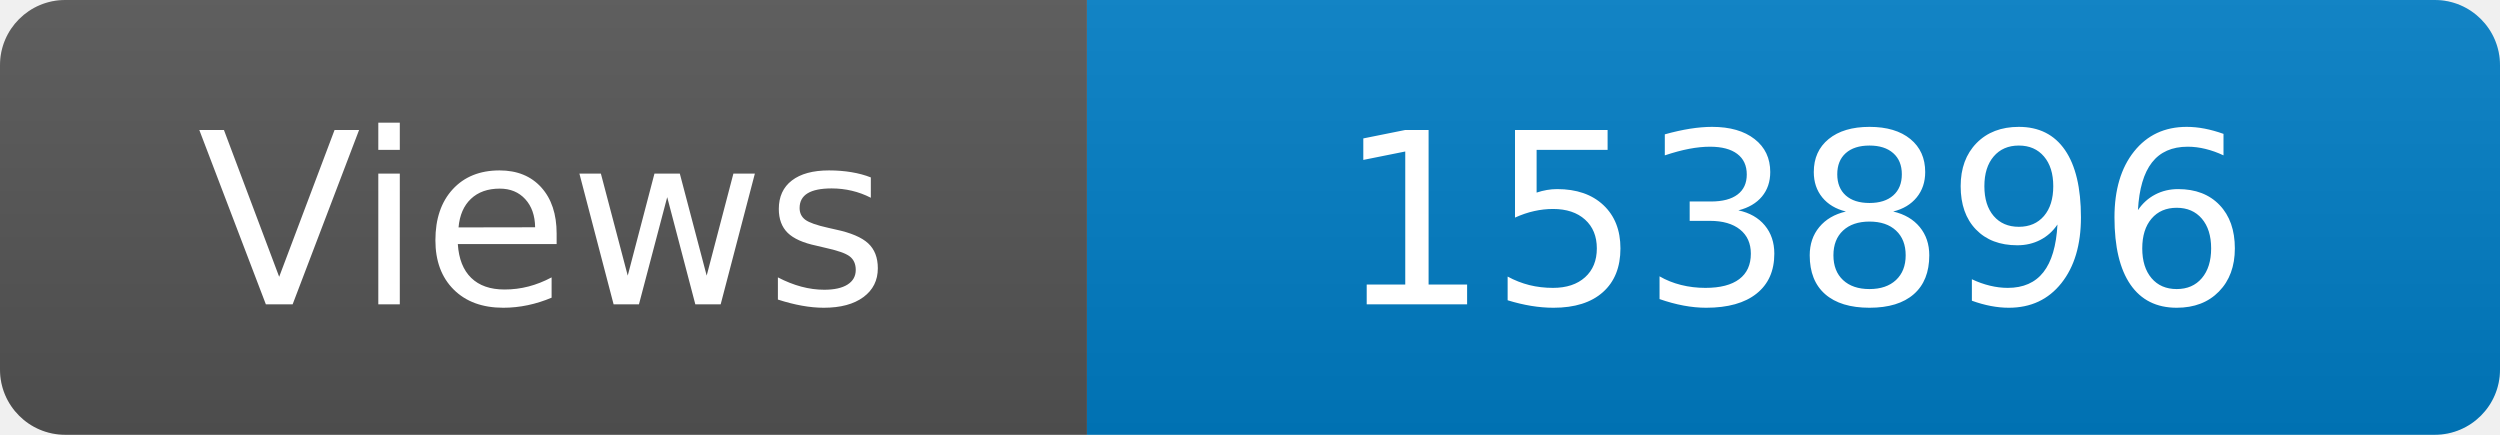
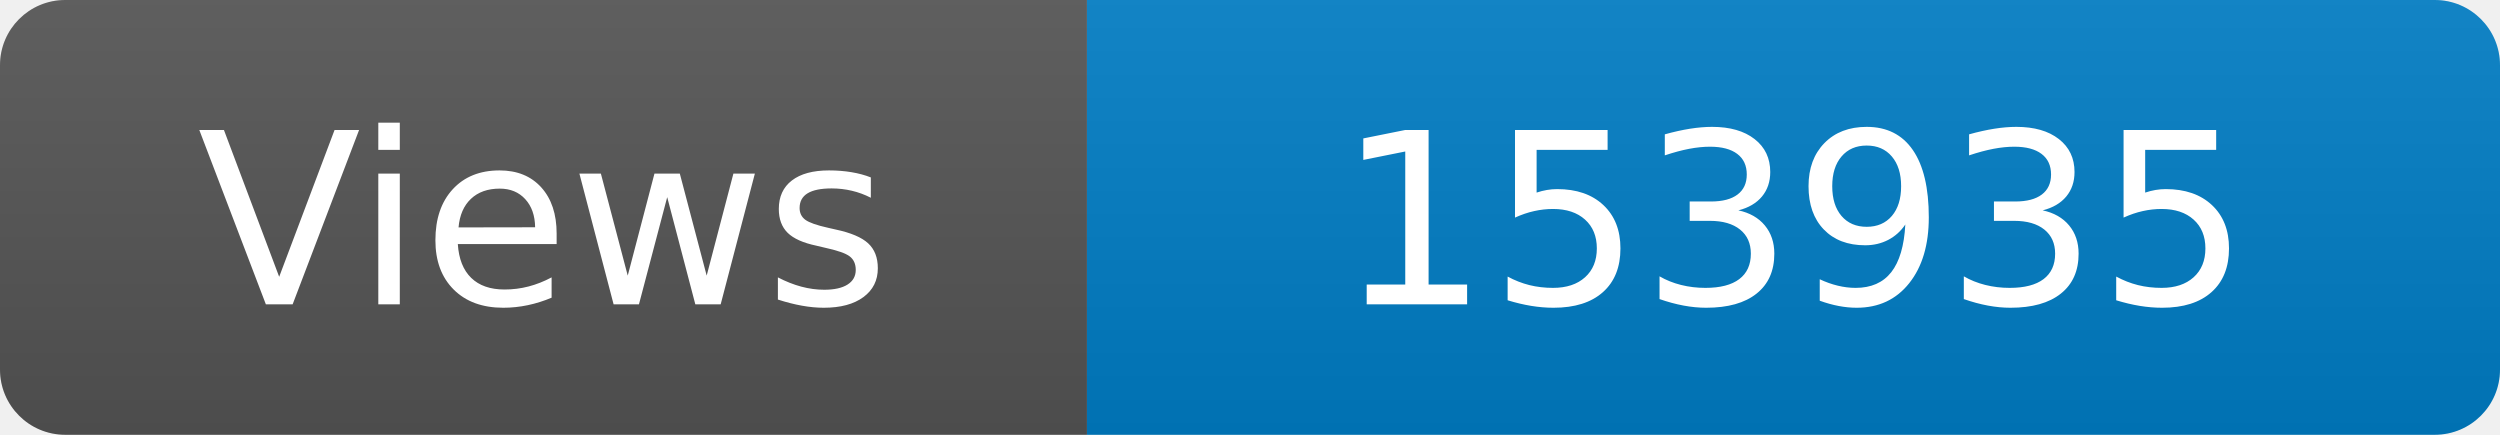
<svg xmlns="http://www.w3.org/2000/svg" width="115" height="20" role="img" aria-label="Maintained?: yes">
  <linearGradient id="s" x2="0" y2="100%">
    <stop offset="0" stop-color="#bbb" stop-opacity=".1" />
    <stop offset="1" stop-opacity=".1" />
  </linearGradient>
  <clipPath id="r">
    <rect width="115" height="20" rx="3" fill="#fff" />
  </clipPath>
  <g clip-path="url(#r)">
    <rect width="50" height="20" fill="#555" />
    <rect x="50" width="160" height="20" fill="#007ec6" />
    <rect width="115" height="20" fill="url(#s)" />
  </g>
  <g fill="#fff" text-anchor="middle" font-family="Verdana,Geneva,DejaVu Sans,sans-serif" font-size="110">
    <text x="250" y="140" transform="scale(.1)" fill="#fff">Views</text>
-     <text x="825" y="140" transform="scale(.1)" fill="#fff">153896</text>
+     <text x="825" y="140" transform="scale(.1)" fill="#fff">153935</text>
  </g>
</svg>
